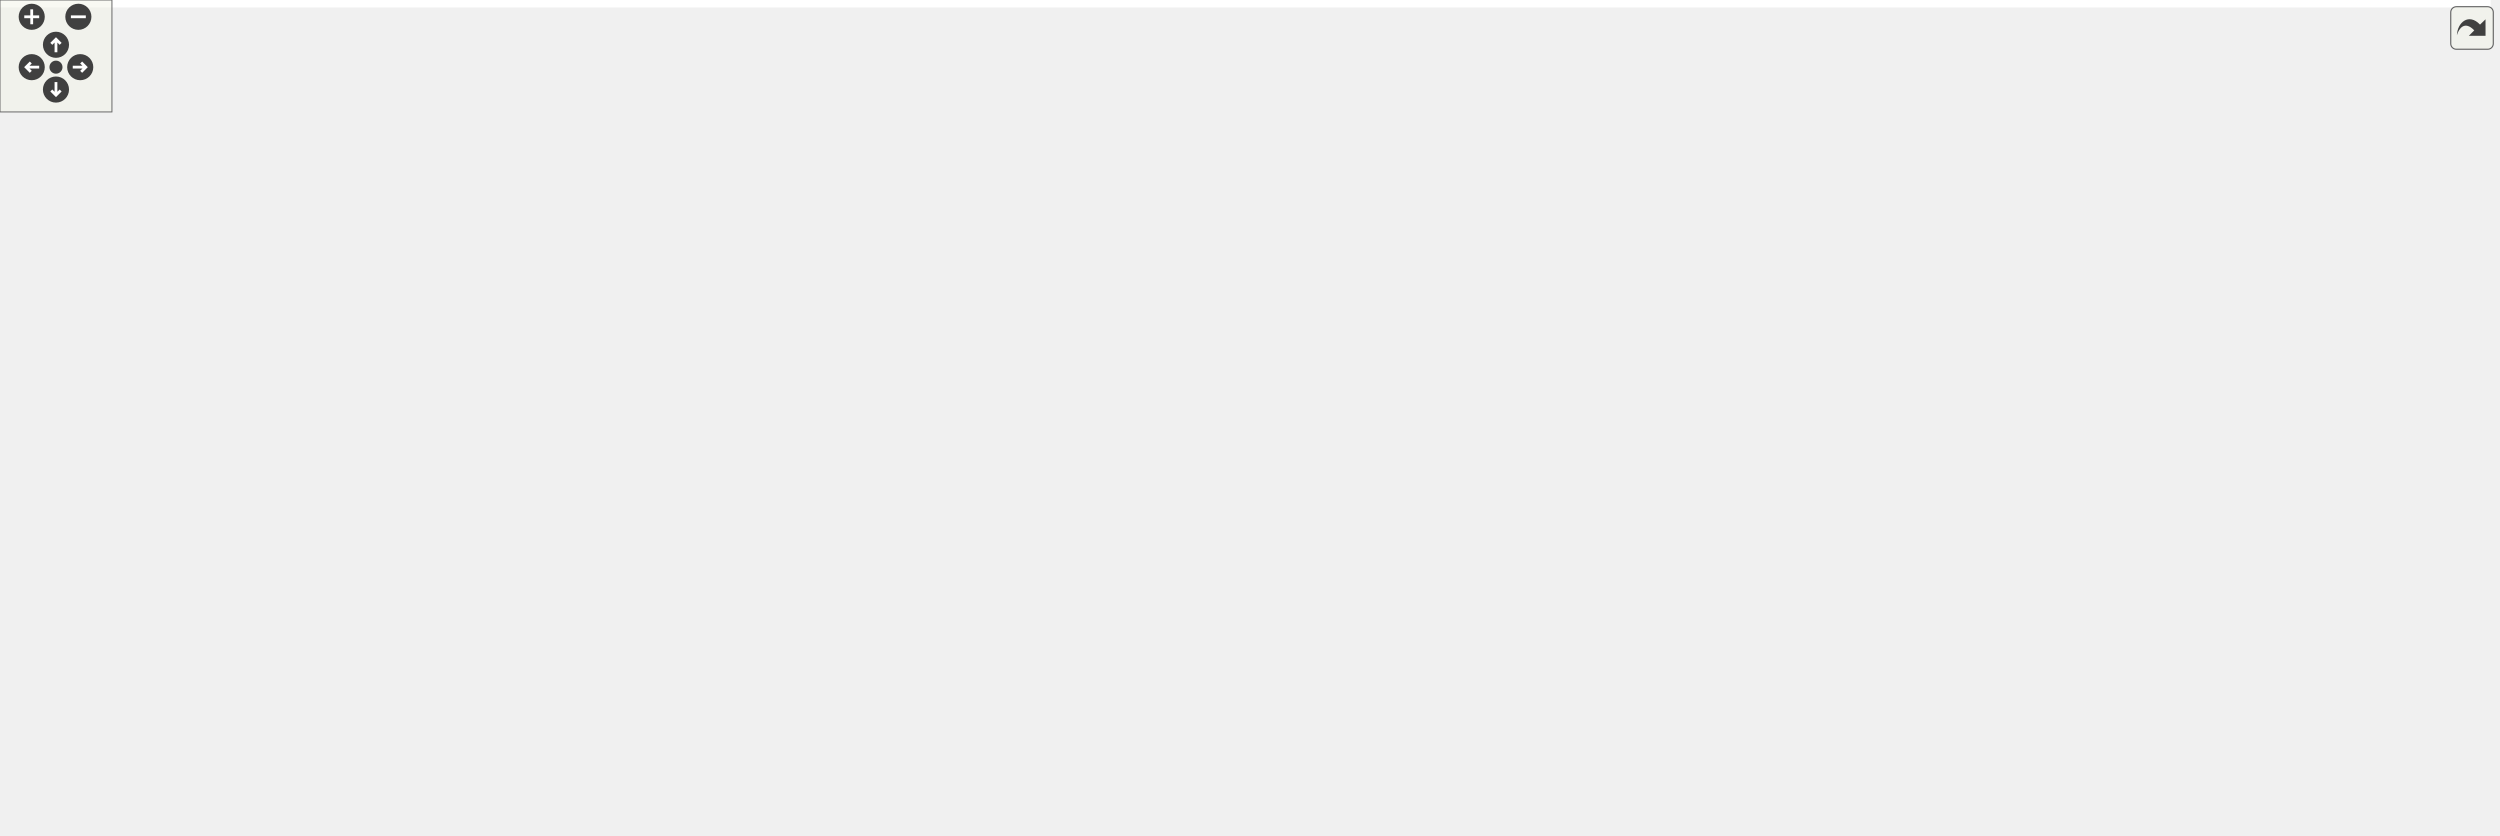
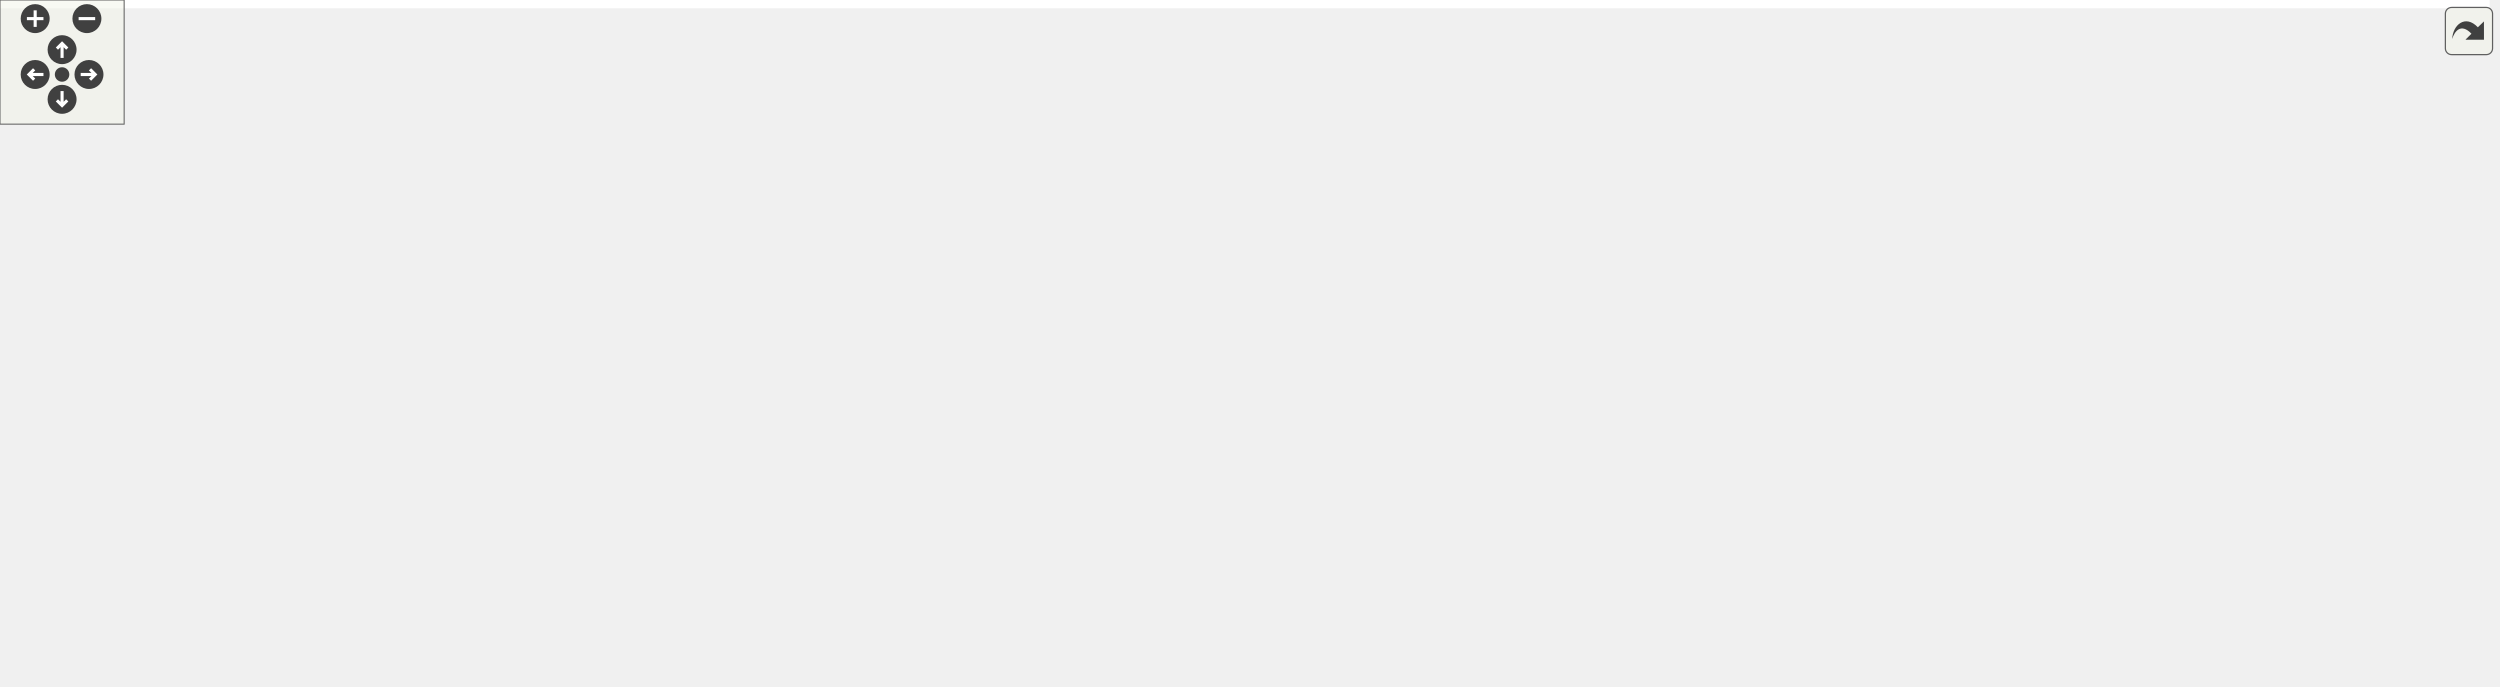
<svg xmlns="http://www.w3.org/2000/svg" xmlns:xlink="http://www.w3.org/1999/xlink" id="main" version="1.1" xml:space="preserve">
  <style type="text/css">
.edge:hover path { stroke: red; }
.edge:hover polygon { stroke: red; fill: red; }
</style>
  <defs>
    <circle id="rim" cx="0" cy="0" r="7" />
    <circle id="rim2" cx="0" cy="0" r="3.5" />
    <g id="zoomPlus">
      <use xlink:href="#rim" fill="#404040">
        <set attributeName="fill" to="#808080" begin="zoomplus.mouseover" end="zoomplus.mouseout" />
      </use>
      <path d="M-4,0h8M0,-4v8" fill="none" stroke="white" stroke-width="1.5" pointer-events="none" />
    </g>
    <g id="zoomMin">
      <use xlink:href="#rim" fill="#404040">
        <set attributeName="fill" to="#808080" begin="zoomminus.mouseover" end="zoomminus.mouseout" />
      </use>
      <path d="M-4,0h8" fill="none" stroke="white" stroke-width="1.5" pointer-events="none" />
    </g>
    <g id="dirArrow">
      <path fill="none" stroke="white" stroke-width="1.5" d="M0,-3.0v7 M-2.5,-0.5L0,-3.0L2.5,-0.5" />
    </g>
    <g id="resetDef">
      <use xlink:href="#rim2" fill="#404040">
        <set attributeName="fill" to="#808080" begin="reset.mouseover" end="reset.mouseout" />
      </use>
    </g>
  </defs>
  <svg id="graph" class="graph">
    <g id="viewport">
-       <polygon fill="white" stroke="transparent" points="-4,4 -4,-387 1335,-387 1335,4 -4,4" />
+       <polygon fill="white" stroke="transparent" points="-4,4 -4,-271 1203.22,-271 1203.22,4 -4,4" />
      <g id="node1" class="node">
        <g id="a_node1">
          <a xlink:title=" ">
-             <polygon fill="#bfbfbf" stroke="black" points="248.5,-348.5 248.5,-382.5 410.5,-382.5 410.5,-348.5 248.5,-348.5" />
-             <text text-anchor="start" x="256.5" y="-368.9" font-family="Helvetica,sans-Serif" font-size="12.00">D:/brian/Dev/Eris/ERISCore</text>
-             <text text-anchor="middle" x="329.5" y="-355.9" font-family="Helvetica,sans-Serif" font-size="12.00">/include/controlSlider.h</text>
+             <polygon fill="#bfbfbf" stroke="black" points="425.72,-232.5 425.72,-266.5 587.72,-266.5 587.72,-232.5 425.72,-232.5" />
+             <text text-anchor="start" x="433.72" y="-252.9" font-family="Helvetica,sans-Serif" font-size="12.00">D:/brian/Dev/Eris/ERISCore</text>
+             <text text-anchor="middle" x="506.72" y="-239.9" font-family="Helvetica,sans-Serif" font-size="12.00">/include/controlSlider.h</text>
          </a>
        </g>
      </g>
      <g id="node2" class="node">
        <g id="a_node2">
          <a xlink:href="../../df/d72/_app_manager_8h.html" target="_top" xlink:title=" ">
-             <polygon fill="white" stroke="black" points="282.5,-290.5 282.5,-311.5 376.5,-311.5 376.5,-290.5 282.5,-290.5" />
-             <text text-anchor="middle" x="329.5" y="-297.9" font-family="Helvetica,sans-Serif" font-size="12.00">AppManager.h</text>
+             <polygon fill="white" stroke="black" points="459.72,-174.5 459.72,-195.5 553.72,-195.5 553.72,-174.5 459.72,-174.5" />
+             <text text-anchor="middle" x="506.72" y="-181.9" font-family="Helvetica,sans-Serif" font-size="12.00">AppManager.h</text>
          </a>
        </g>
      </g>
      <g id="edge1" class="edge">
-         <path fill="none" stroke="midnightblue" d="M329.5,-348.4C329.5,-340.36 329.5,-330.54 329.5,-322.01" />
-         <polygon fill="midnightblue" stroke="midnightblue" points="333,-321.8 329.5,-311.8 326,-321.8 333,-321.8" />
+         <path fill="none" stroke="midnightblue" d="M506.72,-232.4C506.72,-224.36 506.72,-214.54 506.72,-206.01" />
+         <polygon fill="midnightblue" stroke="midnightblue" points="510.22,-205.8 506.72,-195.8 503.22,-205.8 510.22,-205.8" />
      </g>
      <g id="node3" class="node">
        <g id="a_node3">
          <a xlink:title=" ">
-             <polygon fill="white" stroke="#bfbfbf" points="201.5,-58.5 201.5,-79.5 267.5,-79.5 267.5,-58.5 201.5,-58.5" />
-             <text text-anchor="middle" x="234.5" y="-65.9" font-family="Helvetica,sans-Serif" font-size="12.00">Arduino.h</text>
+             <polygon fill="white" stroke="#bfbfbf" points="131.72,-0.5 131.72,-21.5 197.72,-21.5 197.72,-0.5 131.72,-0.5" />
+             <text text-anchor="middle" x="164.72" y="-7.9" font-family="Helvetica,sans-Serif" font-size="12.00">Arduino.h</text>
          </a>
        </g>
      </g>
      <g id="edge2" class="edge">
-         <path fill="none" stroke="midnightblue" d="M282.39,-291.16C256.58,-284.43 225.3,-272.98 202.5,-254 179.53,-234.89 176.33,-224.84 168.5,-196 157.05,-153.82 192.98,-109.74 216.25,-86.54" />
-         <polygon fill="midnightblue" stroke="midnightblue" points="218.78,-88.96 223.57,-79.51 213.93,-83.92 218.78,-88.96" />
+         <path fill="none" stroke="midnightblue" d="M459.54,-184.26C356.73,-184.05 116.27,-179.03 47.72,-138 13.78,-117.68 -14.96,-89.68 8.72,-58 22.29,-39.86 80.1,-26.39 121.39,-18.87" />
+         <polygon fill="midnightblue" stroke="midnightblue" points="122.25,-22.27 131.49,-17.08 121.03,-15.37 122.25,-22.27" />
      </g>
      <g id="node4" class="node">
        <g id="a_node4">
          <a xlink:title=" ">
-             <polygon fill="white" stroke="#bfbfbf" points="453.5,-232.5 453.5,-253.5 503.5,-253.5 503.5,-232.5 453.5,-232.5" />
-             <text text-anchor="middle" x="478.5" y="-239.9" font-family="Helvetica,sans-Serif" font-size="12.00">deque</text>
+             <polygon fill="white" stroke="#bfbfbf" points="571.72,-116.5 571.72,-137.5 621.72,-137.5 621.72,-116.5 571.72,-116.5" />
+             <text text-anchor="middle" x="596.72" y="-123.9" font-family="Helvetica,sans-Serif" font-size="12.00">deque</text>
          </a>
        </g>
      </g>
      <g id="edge3" class="edge">
-         <path fill="none" stroke="midnightblue" d="M355.11,-290.37C379.57,-281.18 416.61,-267.26 443.72,-257.07" />
-         <polygon fill="midnightblue" stroke="midnightblue" points="445.09,-260.3 453.22,-253.5 442.63,-253.74 445.09,-260.3" />
+         <path fill="none" stroke="midnightblue" d="M522.4,-174.25C536.21,-165.65 556.54,-153 572.45,-143.1" />
+         <polygon fill="midnightblue" stroke="midnightblue" points="574.59,-145.9 581.23,-137.64 570.89,-139.95 574.59,-145.9" />
      </g>
      <g id="node5" class="node">
        <g id="a_node5">
          <a xlink:href="../../de/d10/_h_s_i_8h.html" target="_top" xlink:title=" ">
-             <polygon fill="white" stroke="black" points="177.5,-174.5 177.5,-195.5 221.5,-195.5 221.5,-174.5 177.5,-174.5" />
-             <text text-anchor="middle" x="199.5" y="-181.9" font-family="Helvetica,sans-Serif" font-size="12.00">HSI.h</text>
+             <polygon fill="white" stroke="black" points="529.72,-58.5 529.72,-79.5 573.72,-79.5 573.72,-58.5 529.72,-58.5" />
+             <text text-anchor="middle" x="551.72" y="-65.9" font-family="Helvetica,sans-Serif" font-size="12.00">HSI.h</text>
          </a>
        </g>
      </g>
      <g id="edge4" class="edge">
-         <path fill="none" stroke="midnightblue" d="M282.3,-290.54C260.11,-283.82 234.96,-272.58 218.5,-254 206.71,-240.7 202.18,-220.64 200.47,-205.75" />
-         <polygon fill="midnightblue" stroke="midnightblue" points="203.94,-205.26 199.64,-195.58 196.96,-205.83 203.94,-205.26" />
+         <path fill="none" stroke="midnightblue" d="M510.56,-174.28C518,-155.43 534.5,-113.62 544.2,-89.05" />
+         <polygon fill="midnightblue" stroke="midnightblue" points="547.48,-90.28 547.9,-79.69 540.97,-87.71 547.48,-90.28" />
      </g>
      <g id="node6" class="node">
        <g id="a_node6">
          <a xlink:href="../../d1/d4e/touch_8h.html" target="_top" xlink:title=" ">
-             <polygon fill="white" stroke="black" points="647,-232.5 647,-253.5 700,-253.5 700,-232.5 647,-232.5" />
-             <text text-anchor="middle" x="673.5" y="-239.9" font-family="Helvetica,sans-Serif" font-size="12.00">touch.h</text>
+             <polygon fill="white" stroke="black" points="640.22,-116.5 640.22,-137.5 693.22,-137.5 693.22,-116.5 640.22,-116.5" />
+             <text text-anchor="middle" x="666.72" y="-123.9" font-family="Helvetica,sans-Serif" font-size="12.00">touch.h</text>
          </a>
        </g>
      </g>
      <g id="edge5" class="edge">
-         <path fill="none" stroke="midnightblue" d="M376.61,-292.33C445.84,-281.06 573.64,-260.26 636.55,-250.02" />
-         <polygon fill="midnightblue" stroke="midnightblue" points="637.48,-253.41 646.79,-248.35 636.36,-246.5 637.48,-253.41" />
+         <path fill="none" stroke="midnightblue" d="M534.23,-174.37C560.88,-165.05 601.45,-150.85 630.67,-140.62" />
+         <polygon fill="midnightblue" stroke="midnightblue" points="631.83,-143.92 640.11,-137.32 629.52,-137.32 631.83,-143.92" />
      </g>
      <g id="node8" class="node">
        <g id="a_node8">
          <a xlink:href="../../d3/ddb/_analog_inputs_8h.html" target="_top" xlink:title=" ">
-             <polygon fill="white" stroke="black" points="227.5,-232.5 227.5,-253.5 319.5,-253.5 319.5,-232.5 227.5,-232.5" />
-             <text text-anchor="middle" x="273.5" y="-239.9" font-family="Helvetica,sans-Serif" font-size="12.00">AnalogInputs.h</text>
+             <polygon fill="white" stroke="black" points="423.72,-116.5 423.72,-137.5 515.72,-137.5 515.72,-116.5 423.72,-116.5" />
+             <text text-anchor="middle" x="469.72" y="-123.9" font-family="Helvetica,sans-Serif" font-size="12.00">AnalogInputs.h</text>
          </a>
        </g>
      </g>
      <g id="edge7" class="edge">
-         <path fill="none" stroke="midnightblue" d="M319.75,-290.25C311.64,-282.14 299.91,-270.41 290.29,-260.79" />
-         <polygon fill="midnightblue" stroke="midnightblue" points="292.69,-258.24 283.14,-253.64 287.74,-263.19 292.69,-258.24" />
-       </g>
-       <g id="node17" class="node">
-         <g id="a_node17">
+         <path fill="none" stroke="midnightblue" d="M500.28,-174.25C495.19,-166.54 487.93,-155.56 481.77,-146.23" />
+         <polygon fill="midnightblue" stroke="midnightblue" points="484.53,-144.06 476.1,-137.64 478.69,-147.92 484.53,-144.06" />
+       </g>
+       <g id="node10" class="node">
+         <g id="a_node10">
          <a xlink:href="../../d2/dda/_i_l_i9341__t3___e_r_i_s_8h.html" target="_top" xlink:title=" ">
-             <polygon fill="white" stroke="black" points="999.5,-232.5 999.5,-253.5 1113.5,-253.5 1113.5,-232.5 999.5,-232.5" />
-             <text text-anchor="middle" x="1056.5" y="-239.9" font-family="Helvetica,sans-Serif" font-size="12.00">ILI9341_t3_ERIS.h</text>
-           </a>
-         </g>
-       </g>
-       <g id="edge19" class="edge">
-         <path fill="none" stroke="midnightblue" d="M376.64,-296.37C501.93,-286.72 843.55,-260.4 989.23,-249.18" />
-         <polygon fill="midnightblue" stroke="midnightblue" points="989.68,-252.66 999.38,-248.4 989.14,-245.68 989.68,-252.66" />
-       </g>
-       <g id="node22" class="node">
-         <g id="a_node22">
+             <polygon fill="white" stroke="black" points="855.72,-116.5 855.72,-137.5 969.72,-137.5 969.72,-116.5 855.72,-116.5" />
+             <text text-anchor="middle" x="912.72" y="-123.9" font-family="Helvetica,sans-Serif" font-size="12.00">ILI9341_t3_ERIS.h</text>
+           </a>
+         </g>
+       </g>
+       <g id="edge11" class="edge">
+         <path fill="none" stroke="midnightblue" d="M554.09,-177.47C626.08,-167.54 763.32,-148.61 845.57,-137.26" />
+         <polygon fill="midnightblue" stroke="midnightblue" points="846.14,-140.72 855.57,-135.88 845.18,-133.78 846.14,-140.72" />
+       </g>
+       <g id="node15" class="node">
+         <g id="a_node15">
          <a xlink:href="../../db/dc8/_audio_director_8h.html" target="_top" xlink:title=" ">
-             <polygon fill="white" stroke="black" points="337.5,-232.5 337.5,-253.5 435.5,-253.5 435.5,-232.5 337.5,-232.5" />
-             <text text-anchor="middle" x="386.5" y="-239.9" font-family="Helvetica,sans-Serif" font-size="12.00">AudioDirector.h</text>
-           </a>
-         </g>
-       </g>
-       <g id="edge24" class="edge">
-         <path fill="none" stroke="midnightblue" d="M339.43,-290.25C347.68,-282.14 359.62,-270.41 369.41,-260.79" />
-         <polygon fill="midnightblue" stroke="midnightblue" points="372,-263.15 376.69,-253.64 367.1,-258.15 372,-263.15" />
-       </g>
-       <g id="node28" class="node">
-         <g id="a_node28">
+             <polygon fill="white" stroke="black" points="265.72,-116.5 265.72,-137.5 363.72,-137.5 363.72,-116.5 265.72,-116.5" />
+             <text text-anchor="middle" x="314.72" y="-123.9" font-family="Helvetica,sans-Serif" font-size="12.00">AudioDirector.h</text>
+           </a>
+         </g>
+       </g>
+       <g id="edge16" class="edge">
+         <path fill="none" stroke="midnightblue" d="M473.72,-174.37C441.52,-164.98 392.38,-150.65 357.26,-140.41" />
+         <polygon fill="midnightblue" stroke="midnightblue" points="357.88,-136.94 347.3,-137.5 355.92,-143.66 357.88,-136.94" />
+       </g>
+       <g id="node19" class="node">
+         <g id="a_node19">
          <a xlink:href="../../dd/df4/svc_data_dictionary_8h.html" target="_top" xlink:title="Data Dictionary service provides an interface to a data dictionary service the service shall provide ...">
-             <polygon fill="white" stroke="black" points="0,-116.5 0,-137.5 121,-137.5 121,-116.5 0,-116.5" />
-             <text text-anchor="middle" x="60.5" y="-123.9" font-family="Helvetica,sans-Serif" font-size="12.00">svcDataDictionary.h</text>
-           </a>
-         </g>
-       </g>
-       <g id="edge37" class="edge">
-         <path fill="none" stroke="midnightblue" d="M282.11,-298.94C239.94,-295.79 178.47,-285.55 135.5,-254 98.55,-226.87 76.47,-175.55 66.62,-147.51" />
-         <polygon fill="midnightblue" stroke="midnightblue" points="69.83,-146.06 63.34,-137.68 63.19,-148.27 69.83,-146.06" />
+             <polygon fill="white" stroke="black" points="57.22,-116.5 57.22,-137.5 178.22,-137.5 178.22,-116.5 57.22,-116.5" />
+             <text text-anchor="middle" x="117.72" y="-123.9" font-family="Helvetica,sans-Serif" font-size="12.00">svcDataDictionary.h</text>
+           </a>
+         </g>
+       </g>
+       <g id="edge23" class="edge">
+         <path fill="none" stroke="midnightblue" d="M459.41,-177.19C391.88,-167.47 267.34,-149.54 188.72,-138.22" />
+         <polygon fill="midnightblue" stroke="midnightblue" points="188.81,-134.7 178.42,-136.74 187.81,-141.63 188.81,-134.7" />
      </g>
      <g id="node7" class="node">
        <g id="a_node7">
          <a xlink:title=" ">
-             <polygon fill="white" stroke="#bfbfbf" points="724,-174.5 724,-195.5 873,-195.5 873,-174.5 724,-174.5" />
-             <text text-anchor="middle" x="798.5" y="-181.9" font-family="Helvetica,sans-Serif" font-size="12.00">XPT2046_Touchscreen.h</text>
+             <polygon fill="white" stroke="#bfbfbf" points="592.22,-58.5 592.22,-79.5 741.22,-79.5 741.22,-58.5 592.22,-58.5" />
+             <text text-anchor="middle" x="666.72" y="-65.9" font-family="Helvetica,sans-Serif" font-size="12.00">XPT2046_Touchscreen.h</text>
          </a>
        </g>
      </g>
      <g id="edge6" class="edge">
-         <path fill="none" stroke="midnightblue" d="M694.99,-232.37C715.14,-223.34 745.49,-209.75 768.12,-199.61" />
-         <polygon fill="midnightblue" stroke="midnightblue" points="769.6,-202.78 777.29,-195.5 766.74,-196.4 769.6,-202.78" />
+         <path fill="none" stroke="midnightblue" d="M666.72,-116.25C666.72,-108.94 666.72,-98.69 666.72,-89.7" />
+         <polygon fill="midnightblue" stroke="midnightblue" points="670.22,-89.64 666.72,-79.64 663.22,-89.64 670.22,-89.64" />
      </g>
      <g id="edge8" class="edge">
-         <path fill="none" stroke="midnightblue" d="M267.45,-232.27C259.19,-219.03 243.89,-194.62 230.5,-174 220.03,-157.87 212.07,-156.4 206.5,-138 201.27,-120.72 210.36,-101.79 219.54,-88.3" />
-         <polygon fill="midnightblue" stroke="midnightblue" points="222.61,-90.04 225.74,-79.92 216.98,-85.88 222.61,-90.04" />
-       </g>
-       <g id="edge18" class="edge">
-         <path fill="none" stroke="midnightblue" d="M260.61,-232.25C249.57,-223.89 233.47,-211.71 220.56,-201.94" />
-         <polygon fill="midnightblue" stroke="midnightblue" points="222.33,-198.89 212.24,-195.64 218.1,-204.47 222.33,-198.89" />
+         <path fill="none" stroke="midnightblue" d="M475.94,-116.38C484.43,-101.93 497.04,-74.54 482.72,-58 447.69,-17.54 286.52,-11.89 207.98,-11.6" />
+         <polygon fill="midnightblue" stroke="midnightblue" points="207.93,-8.1 197.92,-11.59 207.92,-15.1 207.93,-8.1" />
+       </g>
+       <g id="edge10" class="edge">
+         <path fill="none" stroke="midnightblue" d="M484.01,-116.25C496.47,-107.73 514.77,-95.24 529.2,-85.38" />
+         <polygon fill="midnightblue" stroke="midnightblue" points="531.32,-88.17 537.61,-79.64 527.37,-82.39 531.32,-88.17" />
      </g>
      <g id="node9" class="node">
        <g id="a_node9">
          <a xlink:href="../../d2/ded/eris_audio_8h.html" target="_top" xlink:title=" ">
-             <polygon fill="white" stroke="black" points="348.5,-174.5 348.5,-195.5 424.5,-195.5 424.5,-174.5 348.5,-174.5" />
-             <text text-anchor="middle" x="386.5" y="-181.9" font-family="Helvetica,sans-Serif" font-size="12.00">erisAudio.h</text>
+             <polygon fill="white" stroke="red" points="397.72,-58.5 397.72,-79.5 473.72,-79.5 473.72,-58.5 397.72,-58.5" />
+             <text text-anchor="middle" x="435.72" y="-65.9" font-family="Helvetica,sans-Serif" font-size="12.00">erisAudio.h</text>
          </a>
        </g>
      </g>
      <g id="edge9" class="edge">
-         <path fill="none" stroke="midnightblue" d="M292.93,-232.37C310.9,-223.46 337.84,-210.11 358.21,-200.02" />
-         <polygon fill="midnightblue" stroke="midnightblue" points="359.92,-203.08 367.33,-195.5 356.81,-196.81 359.92,-203.08" />
-       </g>
-       <g id="node10" class="node">
-         <g id="a_node10">
-           <a xlink:href="../../de/db5/eris__synth__waveform_8h.html" target="_top" xlink:title=" ">
-             <polygon fill="white" stroke="black" points="494,-116.5 494,-137.5 629,-137.5 629,-116.5 494,-116.5" />
-             <text text-anchor="middle" x="561.5" y="-123.9" font-family="Helvetica,sans-Serif" font-size="12.00">eris_synth_waveform.h</text>
-           </a>
-         </g>
-       </g>
-       <g id="edge10" class="edge">
-         <path fill="none" stroke="midnightblue" d="M416.58,-174.37C445.68,-165.06 489.95,-150.9 521.9,-140.67" />
-         <polygon fill="midnightblue" stroke="midnightblue" points="523.35,-143.88 531.81,-137.5 521.22,-137.22 523.35,-143.88" />
-       </g>
-       <g id="node15" class="node">
-         <g id="a_node15">
-           <a xlink:title=" ">
-             <polygon fill="white" stroke="#bfbfbf" points="419.5,-116.5 419.5,-137.5 475.5,-137.5 475.5,-116.5 419.5,-116.5" />
-             <text text-anchor="middle" x="447.5" y="-123.9" font-family="Helvetica,sans-Serif" font-size="12.00">Audio.h</text>
-           </a>
-         </g>
-       </g>
-       <g id="edge16" class="edge">
-         <path fill="none" stroke="midnightblue" d="M397.13,-174.25C406.05,-166.05 418.99,-154.17 429.52,-144.51" />
-         <polygon fill="midnightblue" stroke="midnightblue" points="432,-146.98 437,-137.64 427.26,-141.83 432,-146.98" />
+         <path fill="none" stroke="midnightblue" d="M463.8,-116.25C459.12,-108.54 452.46,-97.56 446.8,-88.23" />
+         <polygon fill="midnightblue" stroke="midnightblue" points="449.76,-86.37 441.58,-79.64 443.78,-90.01 449.76,-86.37" />
+       </g>
+       <g id="node11" class="node">
+         <g id="a_node11">
+           <a xlink:title=" ">
+             <polygon fill="white" stroke="#bfbfbf" points="973.72,-58.5 973.72,-79.5 1059.72,-79.5 1059.72,-58.5 973.72,-58.5" />
+             <text text-anchor="middle" x="1016.72" y="-65.9" font-family="Helvetica,sans-Serif" font-size="12.00">ILI9341_t3n.h</text>
+           </a>
+         </g>
+       </g>
+       <g id="edge12" class="edge">
+         <path fill="none" stroke="midnightblue" d="M930.84,-116.25C947.17,-107.45 971.4,-94.41 989.96,-84.41" />
+         <polygon fill="midnightblue" stroke="midnightblue" points="991.67,-87.47 998.82,-79.64 988.35,-81.3 991.67,-87.47" />
+       </g>
+       <g id="node12" class="node">
+         <g id="a_node12">
+           <a xlink:title=" ">
+             <polygon fill="white" stroke="#bfbfbf" points="1078.22,-58.5 1078.22,-79.5 1199.22,-79.5 1199.22,-58.5 1078.22,-58.5" />
+             <text text-anchor="middle" x="1138.72" y="-65.9" font-family="Helvetica,sans-Serif" font-size="12.00">SdCard/SdioCard.h</text>
+           </a>
+         </g>
+       </g>
+       <g id="edge13" class="edge">
+         <path fill="none" stroke="midnightblue" d="M951.32,-116.44C989.75,-106.91 1048.86,-92.27 1090.4,-81.98" />
+         <polygon fill="midnightblue" stroke="midnightblue" points="1091.43,-85.33 1100.29,-79.52 1089.74,-78.53 1091.43,-85.33" />
+       </g>
+       <g id="node13" class="node">
+         <g id="a_node13">
+           <a xlink:title=" ">
+             <polygon fill="white" stroke="#bfbfbf" points="759.72,-58.5 759.72,-79.5 851.72,-79.5 851.72,-58.5 759.72,-58.5" />
+             <text text-anchor="middle" x="805.72" y="-65.9" font-family="Helvetica,sans-Serif" font-size="12.00">SdFatConfig.h</text>
+           </a>
+         </g>
+       </g>
+       <g id="edge14" class="edge">
+         <path fill="none" stroke="midnightblue" d="M894.09,-116.25C877.29,-107.45 852.36,-94.41 833.26,-84.41" />
+         <polygon fill="midnightblue" stroke="midnightblue" points="834.63,-81.18 824.15,-79.64 831.39,-87.38 834.63,-81.18" />
+       </g>
+       <g id="node14" class="node">
+         <g id="a_node14">
+           <a xlink:title=" ">
+             <polygon fill="white" stroke="#bfbfbf" points="870.22,-58.5 870.22,-79.5 955.22,-79.5 955.22,-58.5 870.22,-58.5" />
+             <text text-anchor="middle" x="912.72" y="-65.9" font-family="Helvetica,sans-Serif" font-size="12.00">SdFat-beta.h</text>
+           </a>
+         </g>
+       </g>
+       <g id="edge15" class="edge">
+         <path fill="none" stroke="midnightblue" d="M912.72,-116.25C912.72,-108.94 912.72,-98.69 912.72,-89.7" />
+         <polygon fill="midnightblue" stroke="midnightblue" points="916.22,-89.64 912.72,-79.64 909.22,-89.64 916.22,-89.64" />
+       </g>
+       <g id="edge18" class="edge">
+         <path fill="none" stroke="midnightblue" d="M335.53,-116.37C354.95,-107.38 384.15,-93.87 406.02,-83.75" />
+         <polygon fill="midnightblue" stroke="midnightblue" points="407.59,-86.88 415.2,-79.5 404.65,-80.52 407.59,-86.88" />
      </g>
      <g id="node16" class="node">
        <g id="a_node16">
          <a xlink:title=" ">
-             <polygon fill="white" stroke="#bfbfbf" points="363.5,-116.5 363.5,-137.5 401.5,-137.5 401.5,-116.5 363.5,-116.5" />
-             <text text-anchor="middle" x="382.5" y="-123.9" font-family="Helvetica,sans-Serif" font-size="12.00">new</text>
+             <polygon fill="white" stroke="#bfbfbf" points="25.72,-58.5 25.72,-79.5 79.72,-79.5 79.72,-58.5 25.72,-58.5" />
+             <text text-anchor="middle" x="52.72" y="-65.9" font-family="Helvetica,sans-Serif" font-size="12.00">string.h</text>
          </a>
        </g>
      </g>
      <g id="edge17" class="edge">
-         <path fill="none" stroke="midnightblue" d="M385.8,-174.25C385.28,-166.94 384.55,-156.69 383.91,-147.7" />
-         <polygon fill="midnightblue" stroke="midnightblue" points="387.39,-147.37 383.19,-137.64 380.41,-147.87 387.39,-147.37" />
-       </g>
-       <g id="edge11" class="edge">
-         <path fill="none" stroke="midnightblue" d="M505.66,-116.44C441.13,-105.39 336.32,-87.44 277.7,-77.4" />
-         <polygon fill="midnightblue" stroke="midnightblue" points="278.11,-73.92 267.66,-75.68 276.93,-80.82 278.11,-73.92" />
-       </g>
-       <g id="node11" class="node">
-         <g id="a_node11">
-           <a xlink:href="../../df/d6c/_audio_stream_8h.html" target="_top" xlink:title=" ">
-             <polygon fill="white" stroke="black" points="438,-58.5 438,-79.5 533,-79.5 533,-58.5 438,-58.5" />
-             <text text-anchor="middle" x="485.5" y="-65.9" font-family="Helvetica,sans-Serif" font-size="12.00">AudioStream.h</text>
-           </a>
-         </g>
-       </g>
-       <g id="edge12" class="edge">
-         <path fill="none" stroke="midnightblue" d="M548.26,-116.25C536.82,-107.81 520.07,-95.47 506.75,-85.66" />
-         <polygon fill="midnightblue" stroke="midnightblue" points="508.71,-82.76 498.59,-79.64 504.56,-88.39 508.71,-82.76" />
-       </g>
-       <g id="node14" class="node">
-         <g id="a_node14">
-           <a xlink:title=" ">
-             <polygon fill="white" stroke="#bfbfbf" points="551.5,-58.5 551.5,-79.5 629.5,-79.5 629.5,-58.5 551.5,-58.5" />
-             <text text-anchor="middle" x="590.5" y="-65.9" font-family="Helvetica,sans-Serif" font-size="12.00">arm_math.h</text>
-           </a>
-         </g>
-       </g>
-       <g id="edge15" class="edge">
-         <path fill="none" stroke="midnightblue" d="M566.55,-116.25C570.5,-108.62 576.11,-97.79 580.91,-88.53" />
-         <polygon fill="midnightblue" stroke="midnightblue" points="584.02,-90.13 585.51,-79.64 577.8,-86.91 584.02,-90.13" />
-       </g>
-       <g id="node12" class="node">
-         <g id="a_node12">
-           <a xlink:title=" ">
-             <polygon fill="white" stroke="#bfbfbf" points="460,-0.5 460,-21.5 511,-21.5 511,-0.5 460,-0.5" />
-             <text text-anchor="middle" x="485.5" y="-7.9" font-family="Helvetica,sans-Serif" font-size="12.00">stdio.h</text>
-           </a>
-         </g>
-       </g>
-       <g id="edge13" class="edge">
-         <path fill="none" stroke="midnightblue" d="M485.5,-58.25C485.5,-50.94 485.5,-40.69 485.5,-31.7" />
-         <polygon fill="midnightblue" stroke="midnightblue" points="489,-31.64 485.5,-21.64 482,-31.64 489,-31.64" />
-       </g>
-       <g id="node13" class="node">
-         <g id="a_node13">
-           <a xlink:title=" ">
-             <polygon fill="white" stroke="#bfbfbf" points="579.5,-0.5 579.5,-21.5 633.5,-21.5 633.5,-0.5 579.5,-0.5" />
-             <text text-anchor="middle" x="606.5" y="-7.9" font-family="Helvetica,sans-Serif" font-size="12.00">string.h</text>
-           </a>
-         </g>
-       </g>
-       <g id="edge14" class="edge">
-         <path fill="none" stroke="midnightblue" d="M506.3,-58.37C525.72,-49.38 554.92,-35.87 576.8,-25.75" />
-         <polygon fill="midnightblue" stroke="midnightblue" points="578.37,-28.88 585.97,-21.5 575.43,-22.52 578.37,-28.88" />
+         <path fill="none" stroke="midnightblue" d="M265.57,-117.03C221.8,-108.8 155.81,-95.84 89.57,-80.08" />
+         <polygon fill="midnightblue" stroke="midnightblue" points="90.34,-76.67 79.8,-77.74 88.71,-83.48 90.34,-76.67" />
+       </g>
+       <g id="node17" class="node">
+         <g id="a_node17">
+           <a xlink:href="../../d4/dfc/eris__analyze__fft1024_8h.html" target="_top" xlink:title=" ">
+             <polygon fill="white" stroke="red" points="97.72,-58.5 97.72,-79.5 231.72,-79.5 231.72,-58.5 97.72,-58.5" />
+             <text text-anchor="middle" x="164.72" y="-65.9" font-family="Helvetica,sans-Serif" font-size="12.00">eris_analyze_fft1024.h</text>
+           </a>
+         </g>
+       </g>
+       <g id="edge19" class="edge">
+         <path fill="none" stroke="midnightblue" d="M288.94,-116.37C264.32,-107.18 227.03,-93.26 199.74,-83.07" />
+         <polygon fill="midnightblue" stroke="midnightblue" points="200.77,-79.72 190.17,-79.5 198.32,-86.28 200.77,-79.72" />
      </g>
      <g id="node18" class="node">
        <g id="a_node18">
-           <a xlink:title=" ">
-             <polygon fill="white" stroke="#bfbfbf" points="891.5,-174.5 891.5,-195.5 977.5,-195.5 977.5,-174.5 891.5,-174.5" />
-             <text text-anchor="middle" x="934.5" y="-181.9" font-family="Helvetica,sans-Serif" font-size="12.00">ILI9341_t3n.h</text>
-           </a>
-         </g>
+           <a xlink:href="../../d8/dc5/eris__analyze__scope_8h.html" target="_top" xlink:title=" ">
+             <polygon fill="white" stroke="red" points="249.72,-58.5 249.72,-79.5 379.72,-79.5 379.72,-58.5 249.72,-58.5" />
+             <text text-anchor="middle" x="314.72" y="-65.9" font-family="Helvetica,sans-Serif" font-size="12.00">eris_analyze_scope.h</text>
+           </a>
+         </g>
+       </g>
+       <g id="edge21" class="edge">
+         <path fill="none" stroke="midnightblue" d="M314.72,-116.25C314.72,-108.94 314.72,-98.69 314.72,-89.7" />
+         <polygon fill="midnightblue" stroke="midnightblue" points="318.22,-89.64 314.72,-79.64 311.22,-89.64 318.22,-89.64" />
      </g>
      <g id="edge20" class="edge">
-         <path fill="none" stroke="midnightblue" d="M1035.53,-232.37C1015.94,-223.38 986.5,-209.87 964.45,-199.75" />
-         <polygon fill="midnightblue" stroke="midnightblue" points="965.75,-196.49 955.2,-195.5 962.83,-202.85 965.75,-196.49" />
-       </g>
-       <g id="node19" class="node">
-         <g id="a_node19">
-           <a xlink:title=" ">
-             <polygon fill="white" stroke="#bfbfbf" points="996,-174.5 996,-195.5 1117,-195.5 1117,-174.5 996,-174.5" />
-             <text text-anchor="middle" x="1056.5" y="-181.9" font-family="Helvetica,sans-Serif" font-size="12.00">SdCard/SdioCard.h</text>
-           </a>
-         </g>
-       </g>
-       <g id="edge21" class="edge">
-         <path fill="none" stroke="midnightblue" d="M1056.5,-232.25C1056.5,-224.94 1056.5,-214.69 1056.5,-205.7" />
-         <polygon fill="midnightblue" stroke="midnightblue" points="1060,-205.64 1056.5,-195.64 1053,-205.64 1060,-205.64" />
-       </g>
-       <g id="node20" class="node">
-         <g id="a_node20">
-           <a xlink:title=" ">
-             <polygon fill="white" stroke="#bfbfbf" points="1135.5,-174.5 1135.5,-195.5 1227.5,-195.5 1227.5,-174.5 1135.5,-174.5" />
-             <text text-anchor="middle" x="1181.5" y="-181.9" font-family="Helvetica,sans-Serif" font-size="12.00">SdFatConfig.h</text>
-           </a>
-         </g>
+         <path fill="none" stroke="midnightblue" d="M164.72,-58.25C164.72,-50.94 164.72,-40.69 164.72,-31.7" />
+         <polygon fill="midnightblue" stroke="midnightblue" points="168.22,-31.64 164.72,-21.64 161.22,-31.64 168.22,-31.64" />
      </g>
      <g id="edge22" class="edge">
-         <path fill="none" stroke="midnightblue" d="M1077.99,-232.37C1098.14,-223.34 1128.49,-209.75 1151.12,-199.61" />
-         <polygon fill="midnightblue" stroke="midnightblue" points="1152.6,-202.78 1160.29,-195.5 1149.74,-196.4 1152.6,-202.78" />
-       </g>
-       <g id="node21" class="node">
-         <g id="a_node21">
-           <a xlink:title=" ">
-             <polygon fill="white" stroke="#bfbfbf" points="1246,-174.5 1246,-195.5 1331,-195.5 1331,-174.5 1246,-174.5" />
-             <text text-anchor="middle" x="1288.5" y="-181.9" font-family="Helvetica,sans-Serif" font-size="12.00">SdFat-beta.h</text>
-           </a>
-         </g>
-       </g>
-       <g id="edge23" class="edge">
-         <path fill="none" stroke="midnightblue" d="M1096.12,-232.44C1135.66,-222.89 1196.51,-208.21 1239.16,-197.91" />
-         <polygon fill="midnightblue" stroke="midnightblue" points="1240.15,-201.27 1249.04,-195.52 1238.5,-194.47 1240.15,-201.27" />
-       </g>
-       <g id="edge26" class="edge">
-         <path fill="none" stroke="midnightblue" d="M386.5,-232.25C386.5,-224.94 386.5,-214.69 386.5,-205.7" />
-         <polygon fill="midnightblue" stroke="midnightblue" points="390,-205.64 386.5,-195.64 383,-205.64 390,-205.64" />
-       </g>
-       <g id="edge25" class="edge">
-         <path fill="none" stroke="midnightblue" d="M421.93,-232.49C484.91,-214.8 612.15,-175.24 637.5,-138 657.51,-108.6 649.14,-91.93 638.5,-58 635.25,-47.64 628.75,-37.57 622.45,-29.5" />
-         <polygon fill="midnightblue" stroke="midnightblue" points="624.96,-27.05 615.86,-21.62 619.59,-31.54 624.96,-27.05" />
-       </g>
-       <g id="node23" class="node">
-         <g id="a_node23">
-           <a xlink:href="../../d4/dfc/eris__analyze__fft1024_8h.html" target="_top" xlink:title=" ">
-             <polygon fill="white" stroke="black" points="685.5,-116.5 685.5,-137.5 819.5,-137.5 819.5,-116.5 685.5,-116.5" />
-             <text text-anchor="middle" x="752.5" y="-123.9" font-family="Helvetica,sans-Serif" font-size="12.00">eris_analyze_fft1024.h</text>
-           </a>
-         </g>
-       </g>
-       <g id="edge27" class="edge">
-         <path fill="none" stroke="midnightblue" d="M435.54,-233.5C438.57,-232.99 441.58,-232.48 444.5,-232 545.28,-215.32 578.56,-238.38 671.5,-196 697.68,-184.06 722.15,-161.26 737.21,-145.37" />
-         <polygon fill="midnightblue" stroke="midnightblue" points="739.99,-147.52 744.18,-137.78 734.83,-142.78 739.99,-147.52" />
-       </g>
-       <g id="node27" class="node">
-         <g id="a_node27">
-           <a xlink:href="../../d8/dc5/eris__analyze__scope_8h.html" target="_top" xlink:title=" ">
-             <polygon fill="white" stroke="black" points="215.5,-116.5 215.5,-137.5 345.5,-137.5 345.5,-116.5 215.5,-116.5" />
-             <text text-anchor="middle" x="280.5" y="-123.9" font-family="Helvetica,sans-Serif" font-size="12.00">eris_analyze_scope.h</text>
-           </a>
-         </g>
-       </g>
-       <g id="edge34" class="edge">
-         <path fill="none" stroke="midnightblue" d="M376.18,-232.36C366.49,-223.21 351.71,-208.97 339.5,-196 323.88,-179.42 306.92,-159.67 295.21,-145.75" />
-         <polygon fill="midnightblue" stroke="midnightblue" points="297.76,-143.33 288.66,-137.9 292.39,-147.82 297.76,-143.33" />
-       </g>
-       <g id="edge28" class="edge">
-         <path fill="none" stroke="midnightblue" d="M685.31,-118.74C577.35,-107.06 368.23,-84.46 277.85,-74.69" />
-         <polygon fill="midnightblue" stroke="midnightblue" points="278,-71.18 267.68,-73.59 277.25,-78.14 278,-71.18" />
-       </g>
-       <g id="edge29" class="edge">
-         <path fill="none" stroke="midnightblue" d="M706.9,-116.44C660.92,-106.79 589.89,-91.89 540.74,-81.59" />
-         <polygon fill="midnightblue" stroke="midnightblue" points="541.41,-78.15 530.91,-79.52 539.98,-85 541.41,-78.15" />
-       </g>
-       <g id="edge30" class="edge">
-         <path fill="none" stroke="midnightblue" d="M724.65,-116.37C697.83,-107.1 657.09,-93.02 627.54,-82.8" />
-         <polygon fill="midnightblue" stroke="midnightblue" points="628.58,-79.46 617.99,-79.5 626.29,-86.08 628.58,-79.46" />
-       </g>
-       <g id="node24" class="node">
-         <g id="a_node24">
-           <a xlink:title=" ">
-             <polygon fill="white" stroke="#bfbfbf" points="686,-58.5 686,-79.5 793,-79.5 793,-58.5 686,-58.5" />
-             <text text-anchor="middle" x="739.5" y="-65.9" font-family="Helvetica,sans-Serif" font-size="12.00">analyze_fft1024.h</text>
-           </a>
-         </g>
-       </g>
-       <g id="edge31" class="edge">
-         <path fill="none" stroke="midnightblue" d="M750.24,-116.25C748.52,-108.86 746.11,-98.47 744.01,-89.41" />
-         <polygon fill="midnightblue" stroke="midnightblue" points="747.41,-88.59 741.74,-79.64 740.59,-90.18 747.41,-88.59" />
-       </g>
-       <g id="node25" class="node">
-         <g id="a_node25">
-           <a xlink:title=" ">
-             <polygon fill="white" stroke="#bfbfbf" points="811,-58.5 811,-79.5 864,-79.5 864,-58.5 811,-58.5" />
-             <text text-anchor="middle" x="837.5" y="-65.9" font-family="Helvetica,sans-Serif" font-size="12.00">stdlib.h</text>
-           </a>
-         </g>
-       </g>
-       <g id="edge32" class="edge">
-         <path fill="none" stroke="midnightblue" d="M767.31,-116.25C780.23,-107.73 799.19,-95.24 814.16,-85.38" />
-         <polygon fill="midnightblue" stroke="midnightblue" points="816.44,-88.07 822.86,-79.64 812.59,-82.22 816.44,-88.07" />
-       </g>
-       <g id="node26" class="node">
-         <g id="a_node26">
-           <a xlink:href="../../da/d3d/data__windows__f32_8h.html" target="_top" xlink:title=" ">
-             <polygon fill="white" stroke="black" points="882.5,-58.5 882.5,-79.5 1006.5,-79.5 1006.5,-58.5 882.5,-58.5" />
-             <text text-anchor="middle" x="944.5" y="-65.9" font-family="Helvetica,sans-Serif" font-size="12.00">data_windows_f32.h</text>
-           </a>
-         </g>
-       </g>
-       <g id="edge33" class="edge">
-         <path fill="none" stroke="midnightblue" d="M785.51,-116.37C817.71,-106.98 866.84,-92.65 901.96,-82.41" />
-         <polygon fill="midnightblue" stroke="midnightblue" points="903.3,-85.66 911.92,-79.5 901.34,-78.94 903.3,-85.66" />
-       </g>
-       <g id="edge35" class="edge">
-         <path fill="none" stroke="midnightblue" d="M272.49,-116.25C266.02,-108.38 256.76,-97.1 249,-87.65" />
-         <polygon fill="midnightblue" stroke="midnightblue" points="251.47,-85.15 242.42,-79.64 246.06,-89.59 251.47,-85.15" />
-       </g>
-       <g id="edge36" class="edge">
-         <path fill="none" stroke="midnightblue" d="M315.74,-116.37C350.42,-106.9 403.49,-92.4 441.05,-82.14" />
-         <polygon fill="midnightblue" stroke="midnightblue" points="441.99,-85.51 450.72,-79.5 440.15,-78.76 441.99,-85.51" />
-       </g>
-       <g id="edge38" class="edge">
-         <path fill="none" stroke="midnightblue" d="M90.41,-116.37C119.35,-107.06 163.36,-92.9 195.13,-82.67" />
-         <polygon fill="midnightblue" stroke="midnightblue" points="196.53,-85.9 204.98,-79.5 194.39,-79.23 196.53,-85.9" />
+         <path fill="none" stroke="midnightblue" d="M288.94,-58.37C264.32,-49.18 227.03,-35.26 199.74,-25.07" />
+         <polygon fill="midnightblue" stroke="midnightblue" points="200.77,-21.72 190.17,-21.5 198.32,-28.28 200.77,-21.72" />
+       </g>
+       <g id="edge24" class="edge">
+         <path fill="none" stroke="midnightblue" d="M79,-116.48C42.54,-105.6 -3.64,-85.66 16.72,-58 40.51,-25.7 86.78,-15.42 121.29,-12.47" />
+         <polygon fill="midnightblue" stroke="midnightblue" points="121.84,-15.94 131.58,-11.77 121.36,-8.95 121.84,-15.94" />
      </g>
    </g>
  </svg>
  <g id="navigator" transform="translate(0 0)" fill="#404254">
    <rect fill="#f2f5e9" fill-opacity="0.5" stroke="#606060" stroke-width=".5" x="0" y="0" width="60" height="60" />
    <use id="zoomplus" xlink:href="#zoomPlus" x="17" y="9" />
    <use id="zoomminus" xlink:href="#zoomMin" x="42" y="9" />
    <use id="reset" xlink:href="#resetDef" x="30" y="36" />
    <g id="arrowUp" xlink:href="#dirArrow" transform="translate(30 24)">
      <use xlink:href="#rim" fill="#404040">
        <set attributeName="fill" to="#808080" begin="arrowUp.mouseover" end="arrowUp.mouseout" />
      </use>
      <path fill="none" stroke="white" stroke-width="1.5" d="M0,-3.0v7 M-2.5,-0.5L0,-3.0L2.5,-0.5" />
    </g>
    <g id="arrowRight" xlink:href="#dirArrow" transform="rotate(90) translate(36 -43)">
      <use xlink:href="#rim" fill="#404040">
        <set attributeName="fill" to="#808080" begin="arrowRight.mouseover" end="arrowRight.mouseout" />
      </use>
      <path fill="none" stroke="white" stroke-width="1.5" d="M0,-3.0v7 M-2.5,-0.5L0,-3.0L2.5,-0.5" />
    </g>
    <g id="arrowDown" xlink:href="#dirArrow" transform="rotate(180) translate(-30 -48)">
      <use xlink:href="#rim" fill="#404040">
        <set attributeName="fill" to="#808080" begin="arrowDown.mouseover" end="arrowDown.mouseout" />
      </use>
      <path fill="none" stroke="white" stroke-width="1.5" d="M0,-3.0v7 M-2.5,-0.5L0,-3.0L2.5,-0.5" />
    </g>
    <g id="arrowLeft" xlink:href="#dirArrow" transform="rotate(270) translate(-36 17)">
      <use xlink:href="#rim" fill="#404040">
        <set attributeName="fill" to="#808080" begin="arrowLeft.mouseover" end="arrowLeft.mouseout" />
      </use>
      <path fill="none" stroke="white" stroke-width="1.5" d="M0,-3.0v7 M-2.5,-0.5L0,-3.0L2.5,-0.5" />
    </g>
  </g>
  <svg viewBox="0 0 15 15" width="100%" height="30px" preserveAspectRatio="xMaxYMin meet">
    <g id="arrow_out" transform="scale(0.3 0.3)">
      <a xlink:href="control_slider_8h__incl_org.svg" target="_base">
        <rect id="button" ry="5" rx="5" y="6" x="6" height="38" width="38" fill="#f2f5e9" fill-opacity="0.5" stroke="#606060" stroke-width="1.0" />
        <path id="arrow" d="M 11.5,31.437 C 11.94,20.098 22.043,11.323 32.159,21.979 L 37.069,17.246 C 37.069,17.246 37.088,32 37.088,32 L 22.16,31.978 C 22.16,31.978 26.998,27.14 26.998,27.14 C 18.529,18.264 13.292,25.23 11.5,31.437 z" style="fill:#404040;" />
      </a>
    </g>
  </svg>
</svg>
